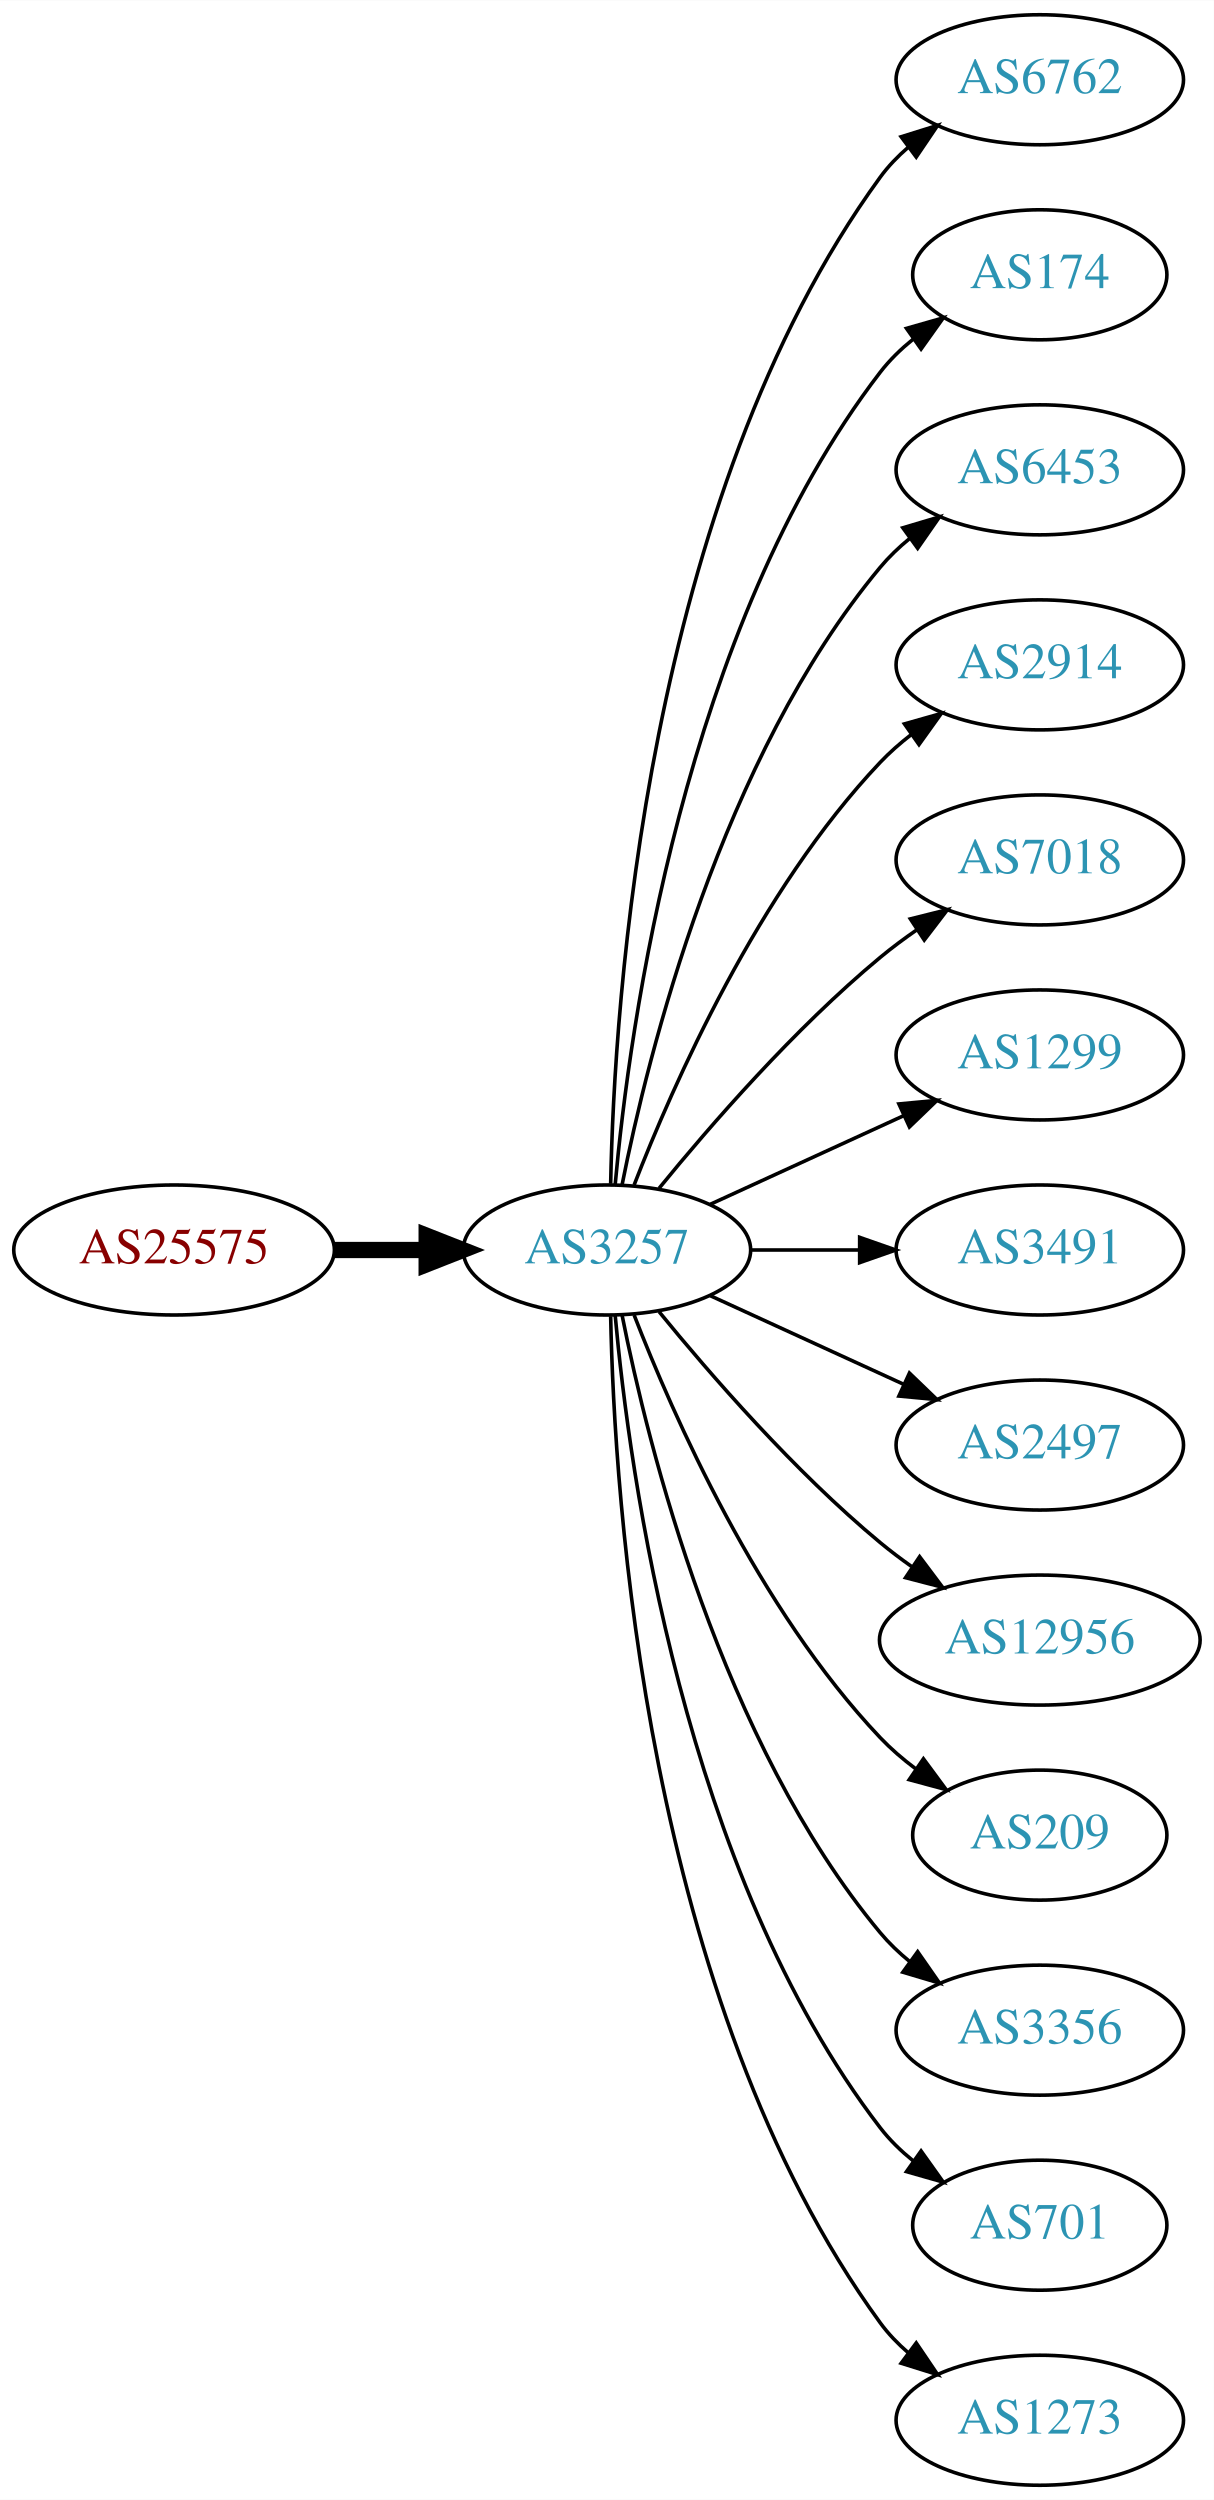
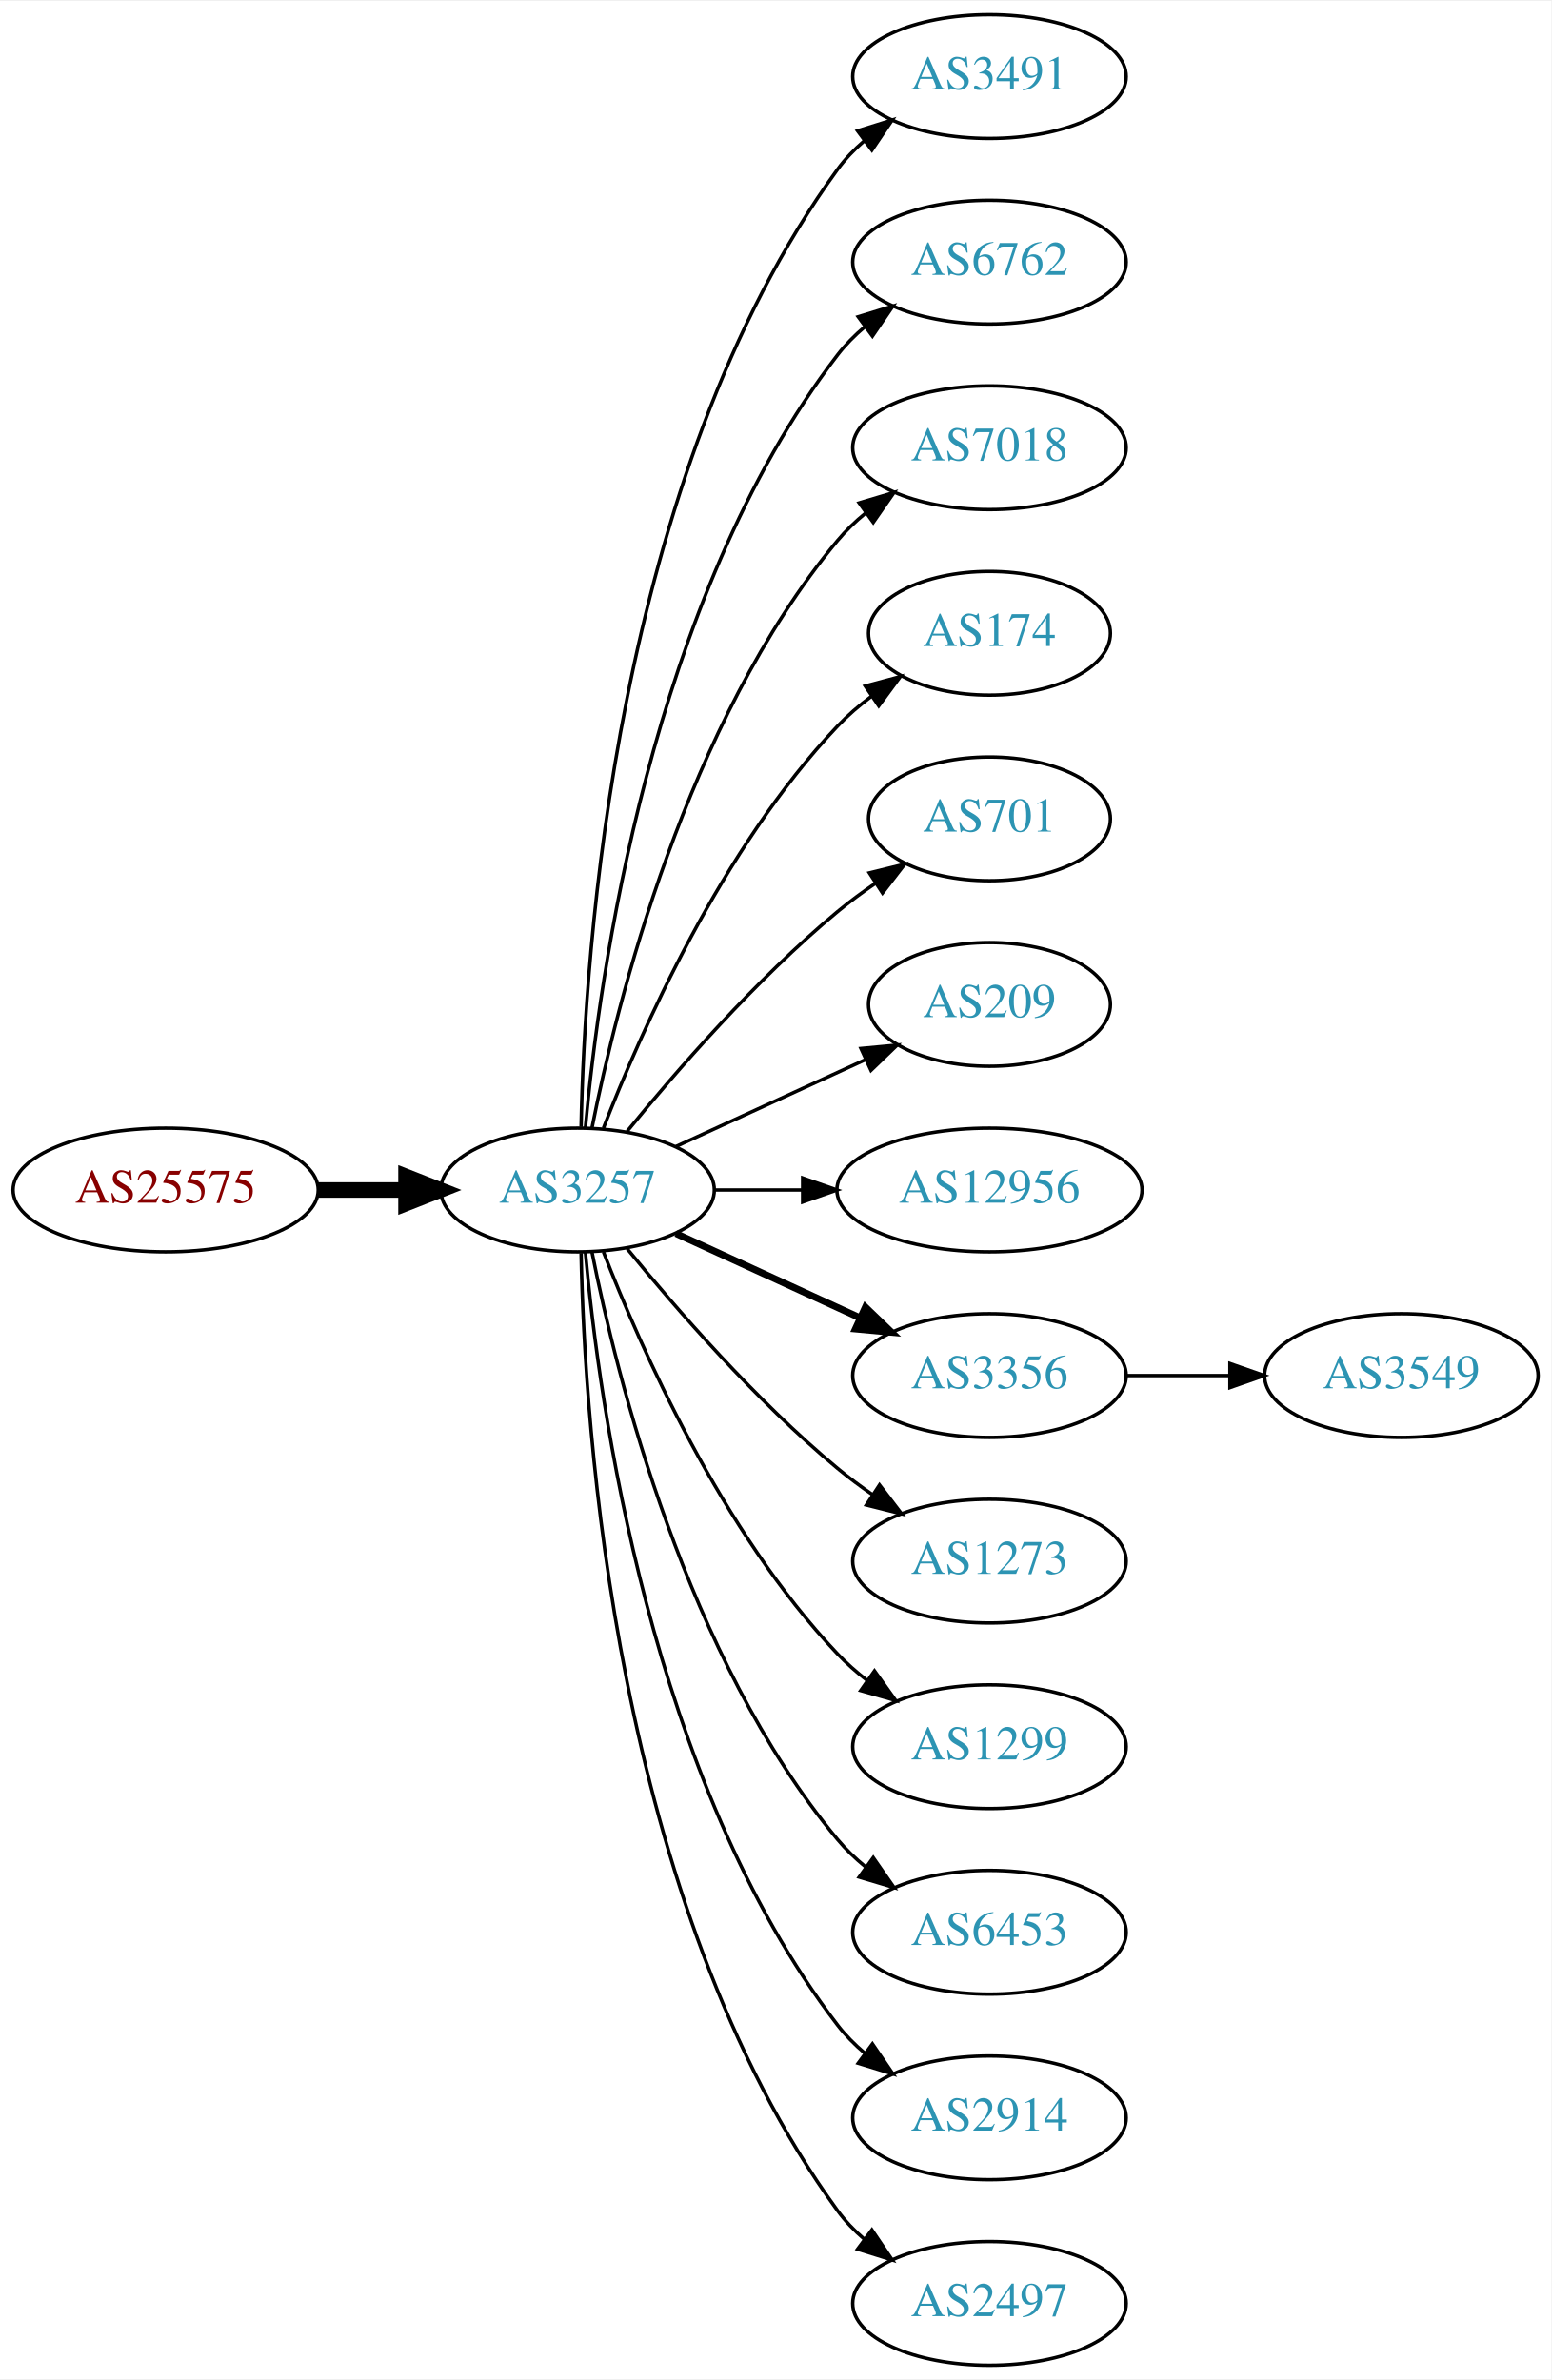
- <svg xmlns="http://www.w3.org/2000/svg" xmlns:xlink="http://www.w3.org/1999/xlink" width="336pt" height="692pt" viewBox="0.00 0.00 336.08 692.00">
+ <svg xmlns="http://www.w3.org/2000/svg" xmlns:xlink="http://www.w3.org/1999/xlink" width="451pt" height="692pt" viewBox="0.00 0.00 451.37 692.00">
  <g id="graph0" class="graph" transform="scale(1 1) rotate(0) translate(4 688)">
-     <polygon fill="white" stroke="none" points="-4,4 -4,-688 332.077,-688 332.077,4 -4,4" />
+     <polygon fill="white" stroke="none" points="-4,4 -4,-688 447.37,-688 447.37,4 -4,4" />
    <g id="node1" class="node">
      <g id="a_node1">
        <a xlink:href="/asn/25575" xlink:title="AS25575 ~ Ledl.net GmbH [AT]">
          <ellipse fill="#ffffff" stroke="black" cx="44.196" cy="-342" rx="44.393" ry="18" />
          <text text-anchor="middle" x="44.196" y="-338.3" font-family="Times,serif" font-size="14.00" fill="#880000">AS25575</text>
        </a>
      </g>
    </g>
    <g id="node2" class="node">
      <g id="a_node2">
        <a xlink:href="/asn/3257" xlink:title="AS3257 ~ GTT [DE]">
          <ellipse fill="#ffffff" stroke="black" cx="164.039" cy="-342" rx="39.794" ry="18" />
          <text text-anchor="middle" x="164.039" y="-338.3" font-family="Times,serif" font-size="14.00" fill="#2c94b3">AS3257</text>
        </a>
      </g>
    </g>
    <g id="edge1" class="edge">
      <path fill="none" stroke="black" stroke-width="4.5" d="M88.407,-342C96.72,-342 105.482,-342 113.965,-342" />
      <polygon fill="black" stroke="black" stroke-width="4.5" points="114.123,-345.938 124.123,-342 114.123,-338.063 114.123,-345.938" />
    </g>
    <g id="node3" class="node">
      <g id="a_node3">
-         <a xlink:href="/asn/6762" xlink:title="AS6762 ~ TELECOM ITALIA SPARKLE S.p.A. [IT]">
+         <a xlink:href="/asn/3491" xlink:title="AS3491 ~ PCCW Global, Inc. [US]">
          <ellipse fill="#ffffff" stroke="black" cx="283.881" cy="-666" rx="39.794" ry="18" />
-           <text text-anchor="middle" x="283.881" y="-662.3" font-family="Times,serif" font-size="14.00" fill="#2c94b3">AS6762</text>
+           <text text-anchor="middle" x="283.881" y="-662.3" font-family="Times,serif" font-size="14.00" fill="#2c94b3">AS3491</text>
        </a>
      </g>
    </g>
    <g id="edge2" class="edge">
      <path fill="none" stroke="black" d="M165.071,-360.337C166.044,-410.079 174.763,-549.806 239.685,-639 241.897,-642.039 244.565,-644.813 247.477,-647.326" />
      <polygon fill="black" stroke="black" points="245.495,-650.214 255.608,-653.373 249.672,-644.597 245.495,-650.214" />
    </g>
    <g id="node4" class="node">
      <g id="a_node4">
-         <a xlink:href="/asn/174" xlink:title="AS174 ~ Cogent Communications [US]">
-           <ellipse fill="#ffffff" stroke="black" cx="283.881" cy="-612" rx="35.194" ry="18" />
-           <text text-anchor="middle" x="283.881" y="-608.3" font-family="Times,serif" font-size="14.00" fill="#2c94b3">AS174</text>
+         <a xlink:href="/asn/6762" xlink:title="AS6762 ~ TELECOM ITALIA SPARKLE S.p.A. [IT]">
+           <ellipse fill="#ffffff" stroke="black" cx="283.881" cy="-612" rx="39.794" ry="18" />
+           <text text-anchor="middle" x="283.881" y="-608.3" font-family="Times,serif" font-size="14.00" fill="#2c94b3">AS6762</text>
        </a>
      </g>
    </g>
    <g id="edge3" class="edge">
-       <path fill="none" stroke="black" d="M166.323,-360.117C170.221,-403.332 185.238,-514.131 239.685,-585 242.292,-588.393 245.455,-591.467 248.873,-594.223" />
-       <polygon fill="black" stroke="black" points="246.976,-597.168 257.164,-600.073 251.011,-591.448 246.976,-597.168" />
+       <path fill="none" stroke="black" d="M166.323,-360.117C170.221,-403.332 185.238,-514.131 239.685,-585 241.975,-587.981 244.695,-590.716 247.639,-593.205" />
+       <polygon fill="black" stroke="black" points="245.686,-596.113 255.816,-599.218 249.833,-590.473 245.686,-596.113" />
    </g>
    <g id="node5" class="node">
      <g id="a_node5">
-         <a xlink:href="/asn/6453" xlink:title="AS6453 ~ TATA COMMUNICATIONS (AMERICA) INC [US]">
+         <a xlink:href="/asn/7018" xlink:title="AS7018 ~ AT&amp;T Services, Inc. [US]">
          <ellipse fill="#ffffff" stroke="black" cx="283.881" cy="-558" rx="39.794" ry="18" />
-           <text text-anchor="middle" x="283.881" y="-554.3" font-family="Times,serif" font-size="14.00" fill="#2c94b3">AS6453</text>
+           <text text-anchor="middle" x="283.881" y="-554.3" font-family="Times,serif" font-size="14.00" fill="#2c94b3">AS7018</text>
        </a>
      </g>
    </g>
    <g id="edge4" class="edge">
      <path fill="none" stroke="black" d="M168.237,-360.073C175.401,-396.141 195.675,-478.125 239.685,-531 242.09,-533.889 244.886,-536.563 247.879,-539.013" />
      <polygon fill="black" stroke="black" points="245.967,-541.95 256.122,-544.973 250.069,-536.277 245.967,-541.95" />
    </g>
    <g id="node6" class="node">
      <g id="a_node6">
-         <a xlink:href="/asn/2914" xlink:title="AS2914 ~ NTT America, Inc. [US]">
-           <ellipse fill="#ffffff" stroke="black" cx="283.881" cy="-504" rx="39.794" ry="18" />
-           <text text-anchor="middle" x="283.881" y="-500.3" font-family="Times,serif" font-size="14.00" fill="#2c94b3">AS2914</text>
+         <a xlink:href="/asn/174" xlink:title="AS174 ~ Cogent Communications [US]">
+           <ellipse fill="#ffffff" stroke="black" cx="283.881" cy="-504" rx="35.194" ry="18" />
+           <text text-anchor="middle" x="283.881" y="-500.3" font-family="Times,serif" font-size="14.00" fill="#2c94b3">AS174</text>
        </a>
      </g>
    </g>
    <g id="edge5" class="edge">
-       <path fill="none" stroke="black" d="M171.562,-359.994C182.312,-387.728 205.969,-441.429 239.685,-477 242.271,-479.728 245.188,-482.294 248.257,-484.677" />
-       <polygon fill="black" stroke="black" points="246.411,-487.658 256.605,-490.543 250.435,-481.93 246.411,-487.658" />
+       <path fill="none" stroke="black" d="M171.562,-359.994C182.312,-387.728 205.969,-441.429 239.685,-477 242.628,-480.105 246.001,-483.001 249.537,-485.655" />
+       <polygon fill="black" stroke="black" points="247.722,-488.654 257.956,-491.397 251.666,-482.871 247.722,-488.654" />
    </g>
    <g id="node7" class="node">
      <g id="a_node7">
-         <a xlink:href="/asn/7018" xlink:title="AS7018 ~ AT&amp;T Services, Inc. [US]">
-           <ellipse fill="#ffffff" stroke="black" cx="283.881" cy="-450" rx="39.794" ry="18" />
-           <text text-anchor="middle" x="283.881" y="-446.3" font-family="Times,serif" font-size="14.00" fill="#2c94b3">AS7018</text>
+         <a xlink:href="/asn/701" xlink:title="AS701 ~ UUNET [US]">
+           <ellipse fill="#ffffff" stroke="black" cx="283.881" cy="-450" rx="35.194" ry="18" />
+           <text text-anchor="middle" x="283.881" y="-446.3" font-family="Times,serif" font-size="14.00" fill="#2c94b3">AS701</text>
        </a>
      </g>
    </g>
    <g id="edge6" class="edge">
-       <path fill="none" stroke="black" d="M178.458,-359.065C192.572,-376.375 215.987,-403.345 239.685,-423 242.901,-425.668 246.402,-428.27 249.972,-430.741" />
-       <polygon fill="black" stroke="black" points="248.05,-433.666 258.329,-436.236 251.896,-427.817 248.05,-433.666" />
+       <path fill="none" stroke="black" d="M178.458,-359.065C192.572,-376.375 215.987,-403.345 239.685,-423 243.148,-425.872 246.941,-428.669 250.795,-431.308" />
+       <polygon fill="black" stroke="black" points="248.938,-434.275 259.228,-436.797 252.757,-428.408 248.938,-434.275" />
    </g>
    <g id="node8" class="node">
      <g id="a_node8">
-         <a xlink:href="/asn/1299" xlink:title="AS1299 ~ Telia Carrier [EU]">
-           <ellipse fill="#ffffff" stroke="black" cx="283.881" cy="-396" rx="39.794" ry="18" />
-           <text text-anchor="middle" x="283.881" y="-392.3" font-family="Times,serif" font-size="14.00" fill="#2c94b3">AS1299</text>
+         <a xlink:href="/asn/209" xlink:title="AS209 ~ CenturyLink Communications, LLC [US]">
+           <ellipse fill="#ffffff" stroke="black" cx="283.881" cy="-396" rx="35.194" ry="18" />
+           <text text-anchor="middle" x="283.881" y="-392.3" font-family="Times,serif" font-size="14.00" fill="#2c94b3">AS209</text>
        </a>
      </g>
    </g>
    <g id="edge7" class="edge">
-       <path fill="none" stroke="black" d="M192.667,-354.661C208.624,-361.973 228.895,-371.261 246.178,-379.181" />
-       <polygon fill="black" stroke="black" points="244.876,-382.435 255.425,-383.419 247.793,-376.071 244.876,-382.435" />
+       <path fill="none" stroke="black" d="M192.667,-354.661C209.084,-362.183 230.065,-371.798 247.662,-379.861" />
+       <polygon fill="black" stroke="black" points="246.49,-383.174 257.04,-384.158 249.407,-376.811 246.49,-383.174" />
    </g>
    <g id="node9" class="node">
      <g id="a_node9">
-         <a xlink:href="/asn/3491" xlink:title="AS3491 ~ PCCW Global, Inc. [US]">
-           <ellipse fill="#ffffff" stroke="black" cx="283.881" cy="-342" rx="39.794" ry="18" />
-           <text text-anchor="middle" x="283.881" y="-338.3" font-family="Times,serif" font-size="14.00" fill="#2c94b3">AS3491</text>
+         <a xlink:href="/asn/12956" xlink:title="AS12956 ~ TELXIUS [ES]">
+           <ellipse fill="#ffffff" stroke="black" cx="283.881" cy="-342" rx="44.393" ry="18" />
+           <text text-anchor="middle" x="283.881" y="-338.3" font-family="Times,serif" font-size="14.00" fill="#2c94b3">AS12956</text>
        </a>
      </g>
    </g>
    <g id="edge8" class="edge">
-       <path fill="none" stroke="black" d="M203.951,-342C213.505,-342 223.854,-342 233.817,-342" />
-       <polygon fill="black" stroke="black" points="234.009,-345.5 244.009,-342 234.009,-338.5 234.009,-345.5" />
+       <path fill="none" stroke="black" d="M203.951,-342C212.054,-342 220.729,-342 229.255,-342" />
+       <polygon fill="black" stroke="black" points="229.533,-345.5 239.533,-342 229.533,-338.5 229.533,-345.5" />
    </g>
    <g id="node10" class="node">
      <g id="a_node10">
-         <a xlink:href="/asn/2497" xlink:title="AS2497 ~ Internet Initiative Japan Inc. [JP]">
+         <a xlink:href="/asn/3356" xlink:title="AS3356 ~ Level 3 Parent, LLC [US]">
          <ellipse fill="#ffffff" stroke="black" cx="283.881" cy="-288" rx="39.794" ry="18" />
-           <text text-anchor="middle" x="283.881" y="-284.3" font-family="Times,serif" font-size="14.00" fill="#2c94b3">AS2497</text>
+           <text text-anchor="middle" x="283.881" y="-284.3" font-family="Times,serif" font-size="14.00" fill="#2c94b3">AS3356</text>
        </a>
      </g>
    </g>
    <g id="edge9" class="edge">
-       <path fill="none" stroke="black" d="M192.667,-329.339C208.624,-322.027 228.895,-312.739 246.178,-304.819" />
-       <polygon fill="black" stroke="black" points="247.793,-307.929 255.425,-300.581 244.876,-301.565 247.793,-307.929" />
+       <path fill="none" stroke="black" stroke-width="2" d="M192.667,-329.339C208.624,-322.027 228.895,-312.739 246.178,-304.819" />
+       <polygon fill="black" stroke="black" stroke-width="2" points="247.793,-307.929 255.425,-300.581 244.876,-301.565 247.793,-307.929" />
    </g>
    <g id="node11" class="node">
      <g id="a_node11">
-         <a xlink:href="/asn/12956" xlink:title="AS12956 ~ TELXIUS [ES]">
-           <ellipse fill="#ffffff" stroke="black" cx="283.881" cy="-234" rx="44.393" ry="18" />
-           <text text-anchor="middle" x="283.881" y="-230.3" font-family="Times,serif" font-size="14.00" fill="#2c94b3">AS12956</text>
+         <a xlink:href="/asn/1273" xlink:title="AS1273 ~ Vodafone Group PLC [EU]">
+           <ellipse fill="#ffffff" stroke="black" cx="283.881" cy="-234" rx="39.794" ry="18" />
+           <text text-anchor="middle" x="283.881" y="-230.3" font-family="Times,serif" font-size="14.00" fill="#2c94b3">AS1273</text>
        </a>
      </g>
    </g>
    <g id="edge10" class="edge">
-       <path fill="none" stroke="black" d="M178.458,-324.935C192.572,-307.625 215.987,-280.655 239.685,-261 242.423,-258.729 245.367,-256.506 248.384,-254.37" />
-       <polygon fill="black" stroke="black" points="250.61,-257.092 256.973,-248.621 246.716,-251.275 250.61,-257.092" />
+       <path fill="none" stroke="black" d="M178.458,-324.935C192.572,-307.625 215.987,-280.655 239.685,-261 242.901,-258.332 246.402,-255.73 249.972,-253.259" />
+       <polygon fill="black" stroke="black" points="251.896,-256.183 258.329,-247.764 248.05,-250.334 251.896,-256.183" />
    </g>
    <g id="node12" class="node">
      <g id="a_node12">
-         <a xlink:href="/asn/209" xlink:title="AS209 ~ CenturyLink Communications, LLC [US]">
-           <ellipse fill="#ffffff" stroke="black" cx="283.881" cy="-180" rx="35.194" ry="18" />
-           <text text-anchor="middle" x="283.881" y="-176.3" font-family="Times,serif" font-size="14.00" fill="#2c94b3">AS209</text>
+         <a xlink:href="/asn/1299" xlink:title="AS1299 ~ Telia Carrier [EU]">
+           <ellipse fill="#ffffff" stroke="black" cx="283.881" cy="-180" rx="39.794" ry="18" />
+           <text text-anchor="middle" x="283.881" y="-176.3" font-family="Times,serif" font-size="14.00" fill="#2c94b3">AS1299</text>
        </a>
      </g>
    </g>
    <g id="edge11" class="edge">
-       <path fill="none" stroke="black" d="M171.562,-324.006C182.312,-296.272 205.969,-242.571 239.685,-207 242.628,-203.895 246.001,-200.999 249.537,-198.345" />
-       <polygon fill="black" stroke="black" points="251.666,-201.129 257.956,-192.603 247.722,-195.346 251.666,-201.129" />
+       <path fill="none" stroke="black" d="M171.562,-324.006C182.312,-296.272 205.969,-242.571 239.685,-207 242.271,-204.272 245.188,-201.706 248.257,-199.323" />
+       <polygon fill="black" stroke="black" points="250.435,-202.07 256.605,-193.457 246.411,-196.342 250.435,-202.07" />
    </g>
    <g id="node13" class="node">
      <g id="a_node13">
-         <a xlink:href="/asn/3356" xlink:title="AS3356 ~ Level 3 Parent, LLC [US]">
+         <a xlink:href="/asn/6453" xlink:title="AS6453 ~ TATA COMMUNICATIONS (AMERICA) INC [US]">
          <ellipse fill="#ffffff" stroke="black" cx="283.881" cy="-126" rx="39.794" ry="18" />
-           <text text-anchor="middle" x="283.881" y="-122.3" font-family="Times,serif" font-size="14.00" fill="#2c94b3">AS3356</text>
+           <text text-anchor="middle" x="283.881" y="-122.3" font-family="Times,serif" font-size="14.00" fill="#2c94b3">AS6453</text>
        </a>
      </g>
    </g>
    <g id="edge12" class="edge">
      <path fill="none" stroke="black" d="M168.237,-323.927C175.401,-287.859 195.675,-205.875 239.685,-153 242.09,-150.111 244.886,-147.437 247.879,-144.987" />
      <polygon fill="black" stroke="black" points="250.069,-147.723 256.122,-139.027 245.967,-142.05 250.069,-147.723" />
    </g>
    <g id="node14" class="node">
      <g id="a_node14">
-         <a xlink:href="/asn/701" xlink:title="AS701 ~ UUNET [US]">
-           <ellipse fill="#ffffff" stroke="black" cx="283.881" cy="-72" rx="35.194" ry="18" />
-           <text text-anchor="middle" x="283.881" y="-68.3" font-family="Times,serif" font-size="14.00" fill="#2c94b3">AS701</text>
+         <a xlink:href="/asn/2914" xlink:title="AS2914 ~ NTT America, Inc. [US]">
+           <ellipse fill="#ffffff" stroke="black" cx="283.881" cy="-72" rx="39.794" ry="18" />
+           <text text-anchor="middle" x="283.881" y="-68.3" font-family="Times,serif" font-size="14.00" fill="#2c94b3">AS2914</text>
        </a>
      </g>
    </g>
    <g id="edge13" class="edge">
-       <path fill="none" stroke="black" d="M166.323,-323.883C170.221,-280.668 185.238,-169.869 239.685,-99 242.292,-95.608 245.455,-92.533 248.873,-89.777" />
-       <polygon fill="black" stroke="black" points="251.011,-92.552 257.164,-83.927 246.976,-86.832 251.011,-92.552" />
+       <path fill="none" stroke="black" d="M166.323,-323.883C170.221,-280.668 185.238,-169.869 239.685,-99 241.975,-96.019 244.695,-93.284 247.639,-90.796" />
+       <polygon fill="black" stroke="black" points="249.833,-93.527 255.816,-84.782 245.686,-87.888 249.833,-93.527" />
    </g>
    <g id="node15" class="node">
      <g id="a_node15">
-         <a xlink:href="/asn/1273" xlink:title="AS1273 ~ Vodafone Group PLC [EU]">
+         <a xlink:href="/asn/2497" xlink:title="AS2497 ~ Internet Initiative Japan Inc. [JP]">
          <ellipse fill="#ffffff" stroke="black" cx="283.881" cy="-18" rx="39.794" ry="18" />
-           <text text-anchor="middle" x="283.881" y="-14.3" font-family="Times,serif" font-size="14.00" fill="#2c94b3">AS1273</text>
+           <text text-anchor="middle" x="283.881" y="-14.3" font-family="Times,serif" font-size="14.00" fill="#2c94b3">AS2497</text>
        </a>
      </g>
    </g>
    <g id="edge14" class="edge">
      <path fill="none" stroke="black" d="M165.071,-323.663C166.044,-273.921 174.763,-134.194 239.685,-45 241.897,-41.961 244.565,-39.187 247.477,-36.674" />
      <polygon fill="black" stroke="black" points="249.672,-39.403 255.608,-30.627 245.495,-33.786 249.672,-39.403" />
    </g>
+     <g id="node16" class="node">
+       <g id="a_node16">
+         <a xlink:href="/asn/3549" xlink:title="AS3549 ~ Level 3 Parent, LLC [US]">
+           <ellipse fill="#ffffff" stroke="black" cx="403.724" cy="-288" rx="39.794" ry="18" />
+           <text text-anchor="middle" x="403.724" y="-284.3" font-family="Times,serif" font-size="14.00" fill="#2c94b3">AS3549</text>
+         </a>
+       </g>
+     </g>
+     <g id="edge15" class="edge">
+       <path fill="none" stroke="black" d="M323.794,-288C333.347,-288 343.697,-288 353.659,-288" />
+       <polygon fill="black" stroke="black" points="353.852,-291.5 363.852,-288 353.852,-284.5 353.852,-291.5" />
+     </g>
  </g>
</svg>
